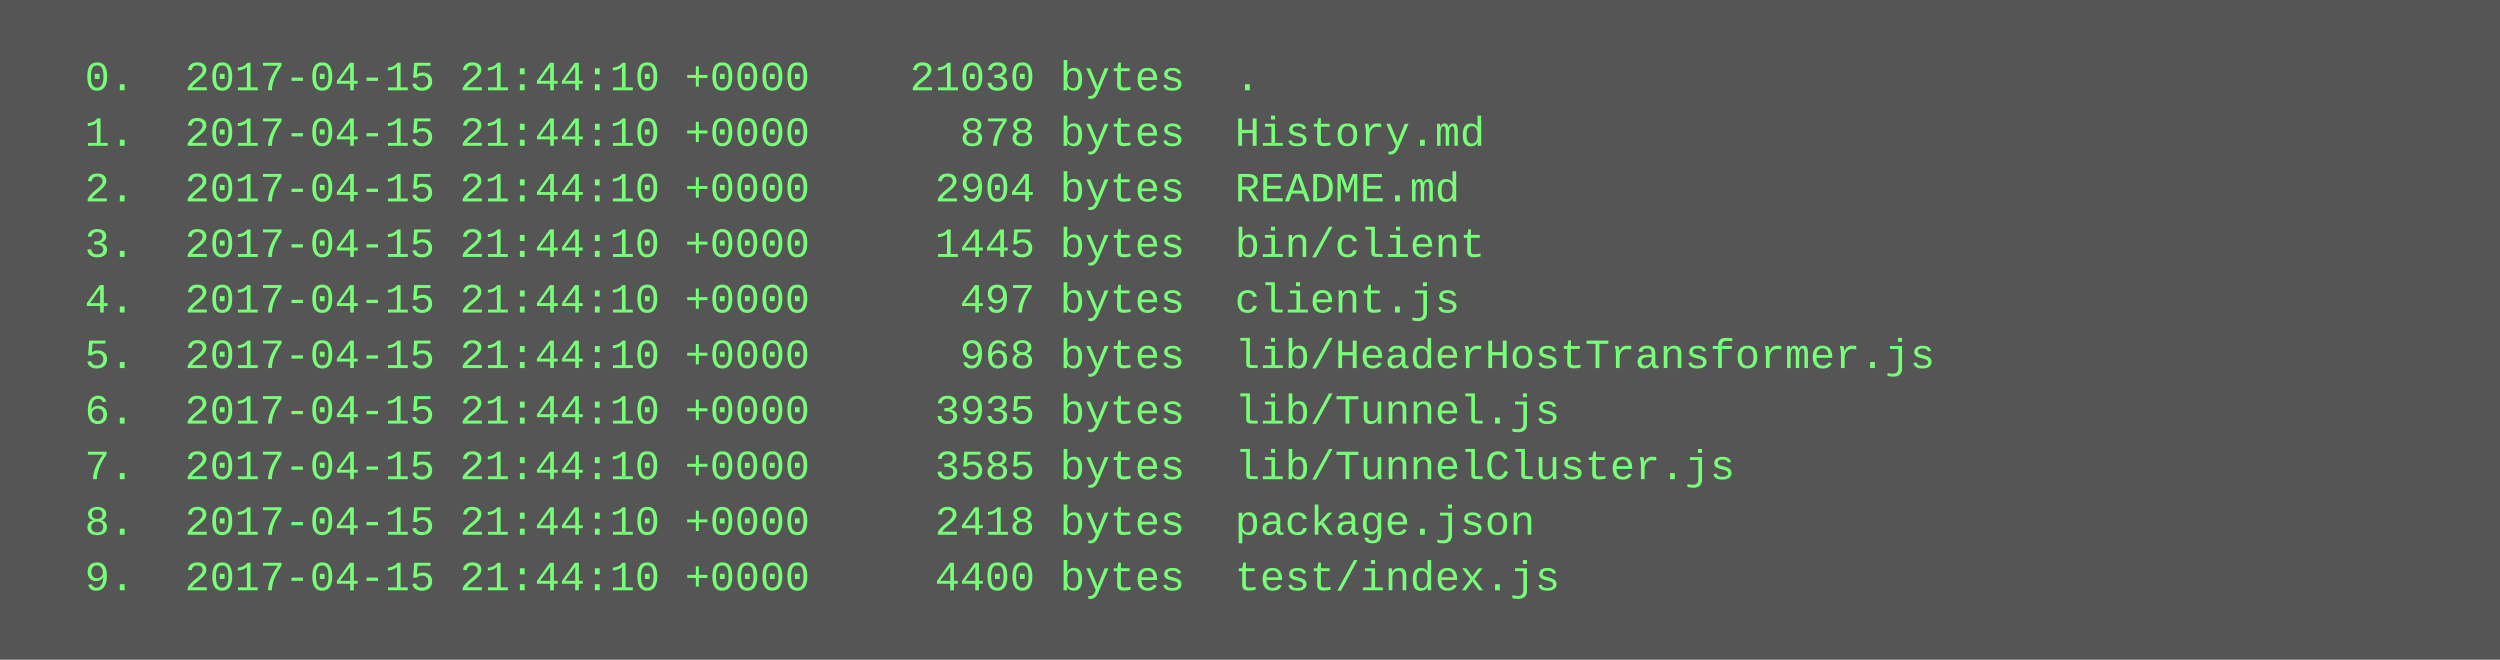
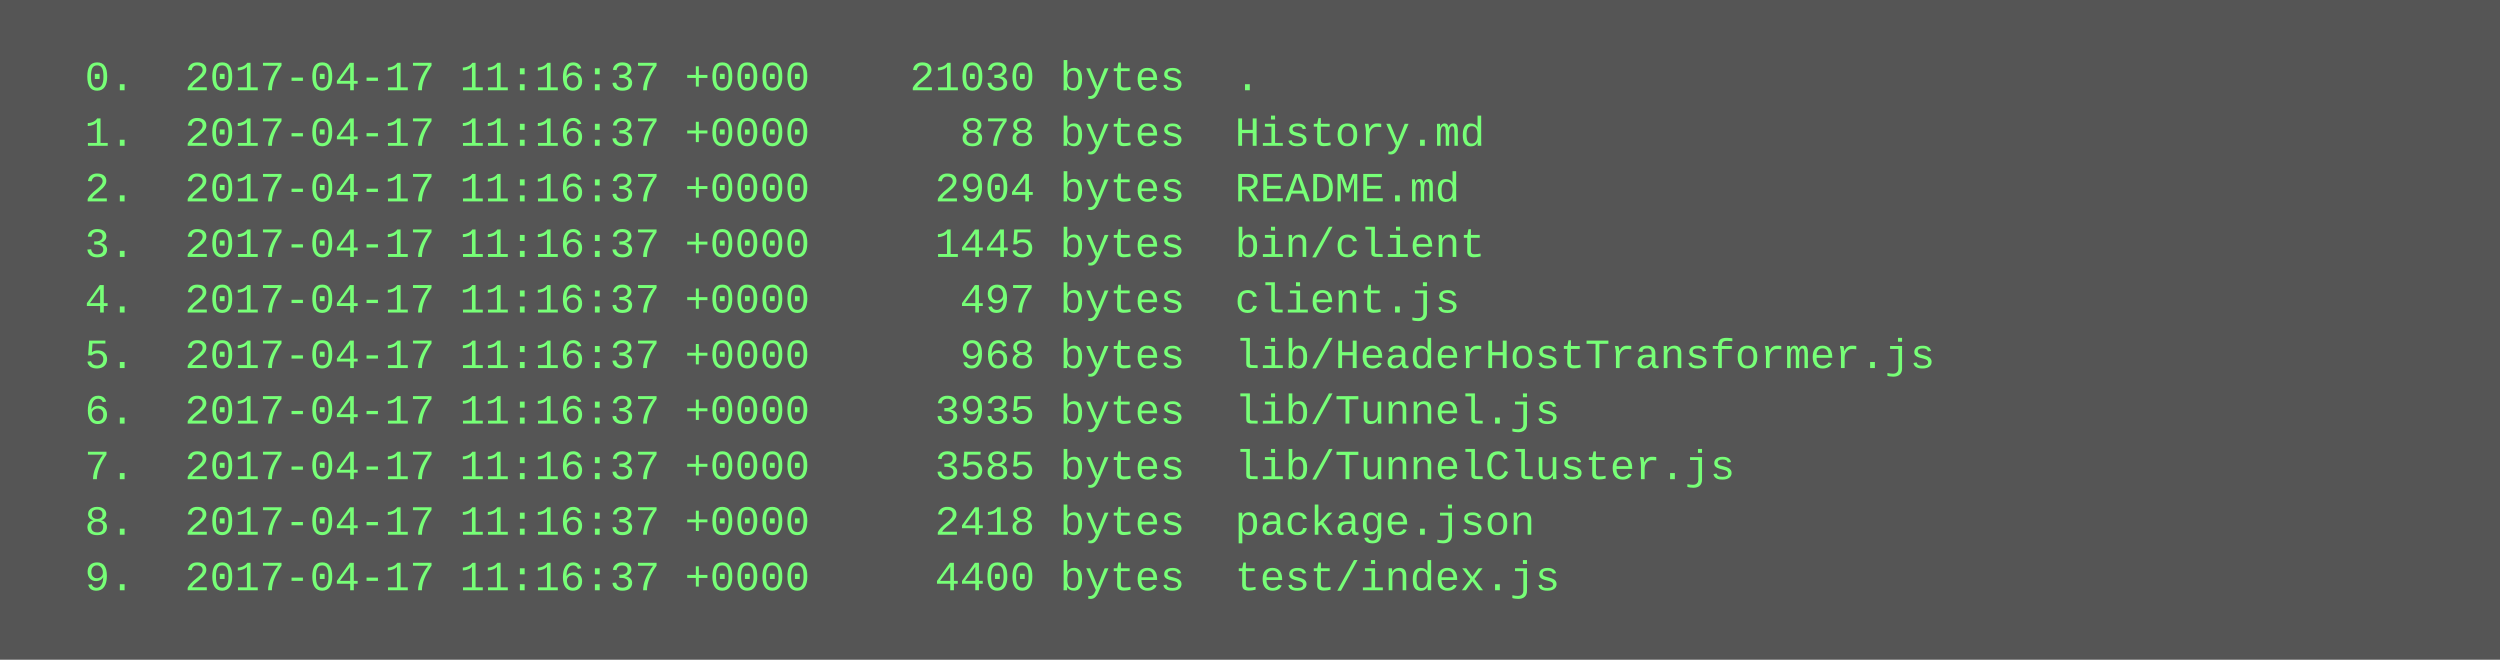
<svg xmlns="http://www.w3.org/2000/svg" height="190" width="720">
  <rect height="190" fill="#555" width="720" />
  <text fill="#7f7" font-family="Courier New" font-size="12" xml:space="preserve">
-     <tspan x="10" y="26">  0.  2017-04-15 21:44:10 +0000    21030 bytes  .</tspan>
-     <tspan x="10" y="42">  1.  2017-04-15 21:44:10 +0000      878 bytes  History.md</tspan>
-     <tspan x="10" y="58">  2.  2017-04-15 21:44:10 +0000     2904 bytes  README.md</tspan>
-     <tspan x="10" y="74">  3.  2017-04-15 21:44:10 +0000     1445 bytes  bin/client</tspan>
-     <tspan x="10" y="90">  4.  2017-04-15 21:44:10 +0000      497 bytes  client.js</tspan>
-     <tspan x="10" y="106">  5.  2017-04-15 21:44:10 +0000      968 bytes  lib/HeaderHostTransformer.js</tspan>
-     <tspan x="10" y="122">  6.  2017-04-15 21:44:10 +0000     3935 bytes  lib/Tunnel.js</tspan>
-     <tspan x="10" y="138">  7.  2017-04-15 21:44:10 +0000     3585 bytes  lib/TunnelCluster.js</tspan>
-     <tspan x="10" y="154">  8.  2017-04-15 21:44:10 +0000     2418 bytes  package.json</tspan>
-     <tspan x="10" y="170">  9.  2017-04-15 21:44:10 +0000     4400 bytes  test/index.js</tspan>
+     <tspan x="10" y="26">  0.  2017-04-17 11:16:37 +0000    21030 bytes  .</tspan>
+     <tspan x="10" y="42">  1.  2017-04-17 11:16:37 +0000      878 bytes  History.md</tspan>
+     <tspan x="10" y="58">  2.  2017-04-17 11:16:37 +0000     2904 bytes  README.md</tspan>
+     <tspan x="10" y="74">  3.  2017-04-17 11:16:37 +0000     1445 bytes  bin/client</tspan>
+     <tspan x="10" y="90">  4.  2017-04-17 11:16:37 +0000      497 bytes  client.js</tspan>
+     <tspan x="10" y="106">  5.  2017-04-17 11:16:37 +0000      968 bytes  lib/HeaderHostTransformer.js</tspan>
+     <tspan x="10" y="122">  6.  2017-04-17 11:16:37 +0000     3935 bytes  lib/Tunnel.js</tspan>
+     <tspan x="10" y="138">  7.  2017-04-17 11:16:37 +0000     3585 bytes  lib/TunnelCluster.js</tspan>
+     <tspan x="10" y="154">  8.  2017-04-17 11:16:37 +0000     2418 bytes  package.json</tspan>
+     <tspan x="10" y="170">  9.  2017-04-17 11:16:37 +0000     4400 bytes  test/index.js</tspan>
  </text>
</svg>
